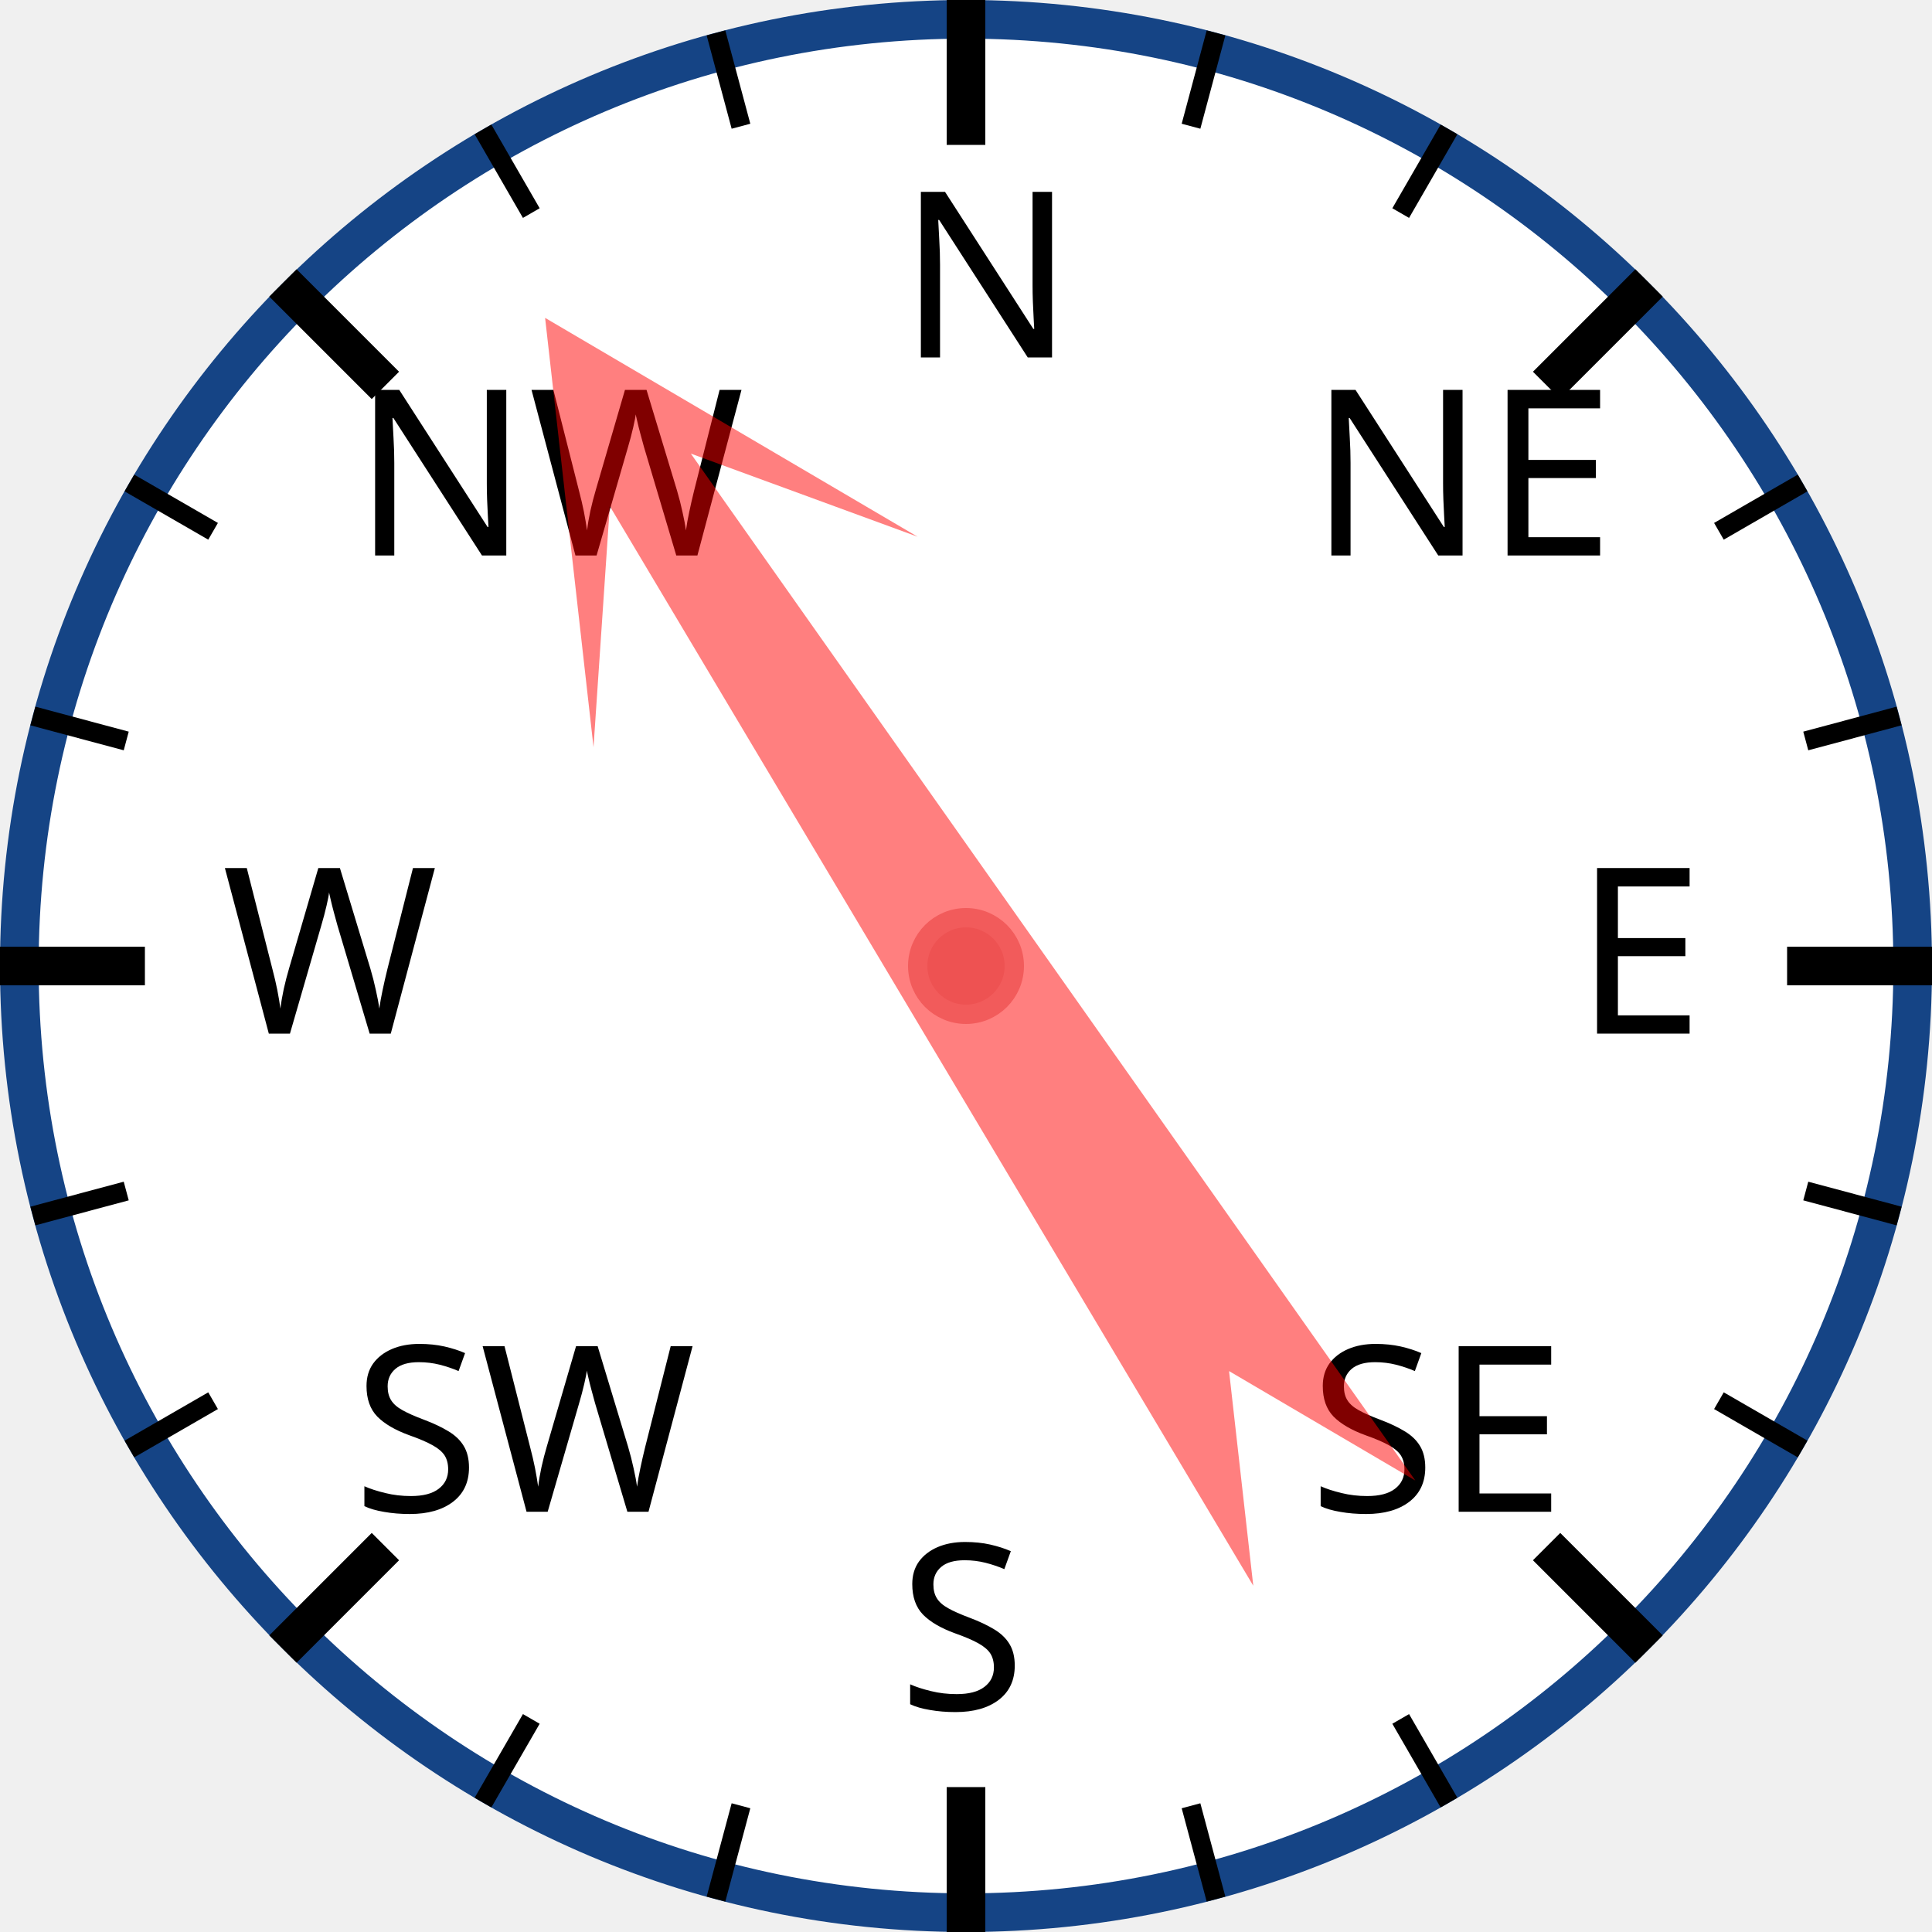
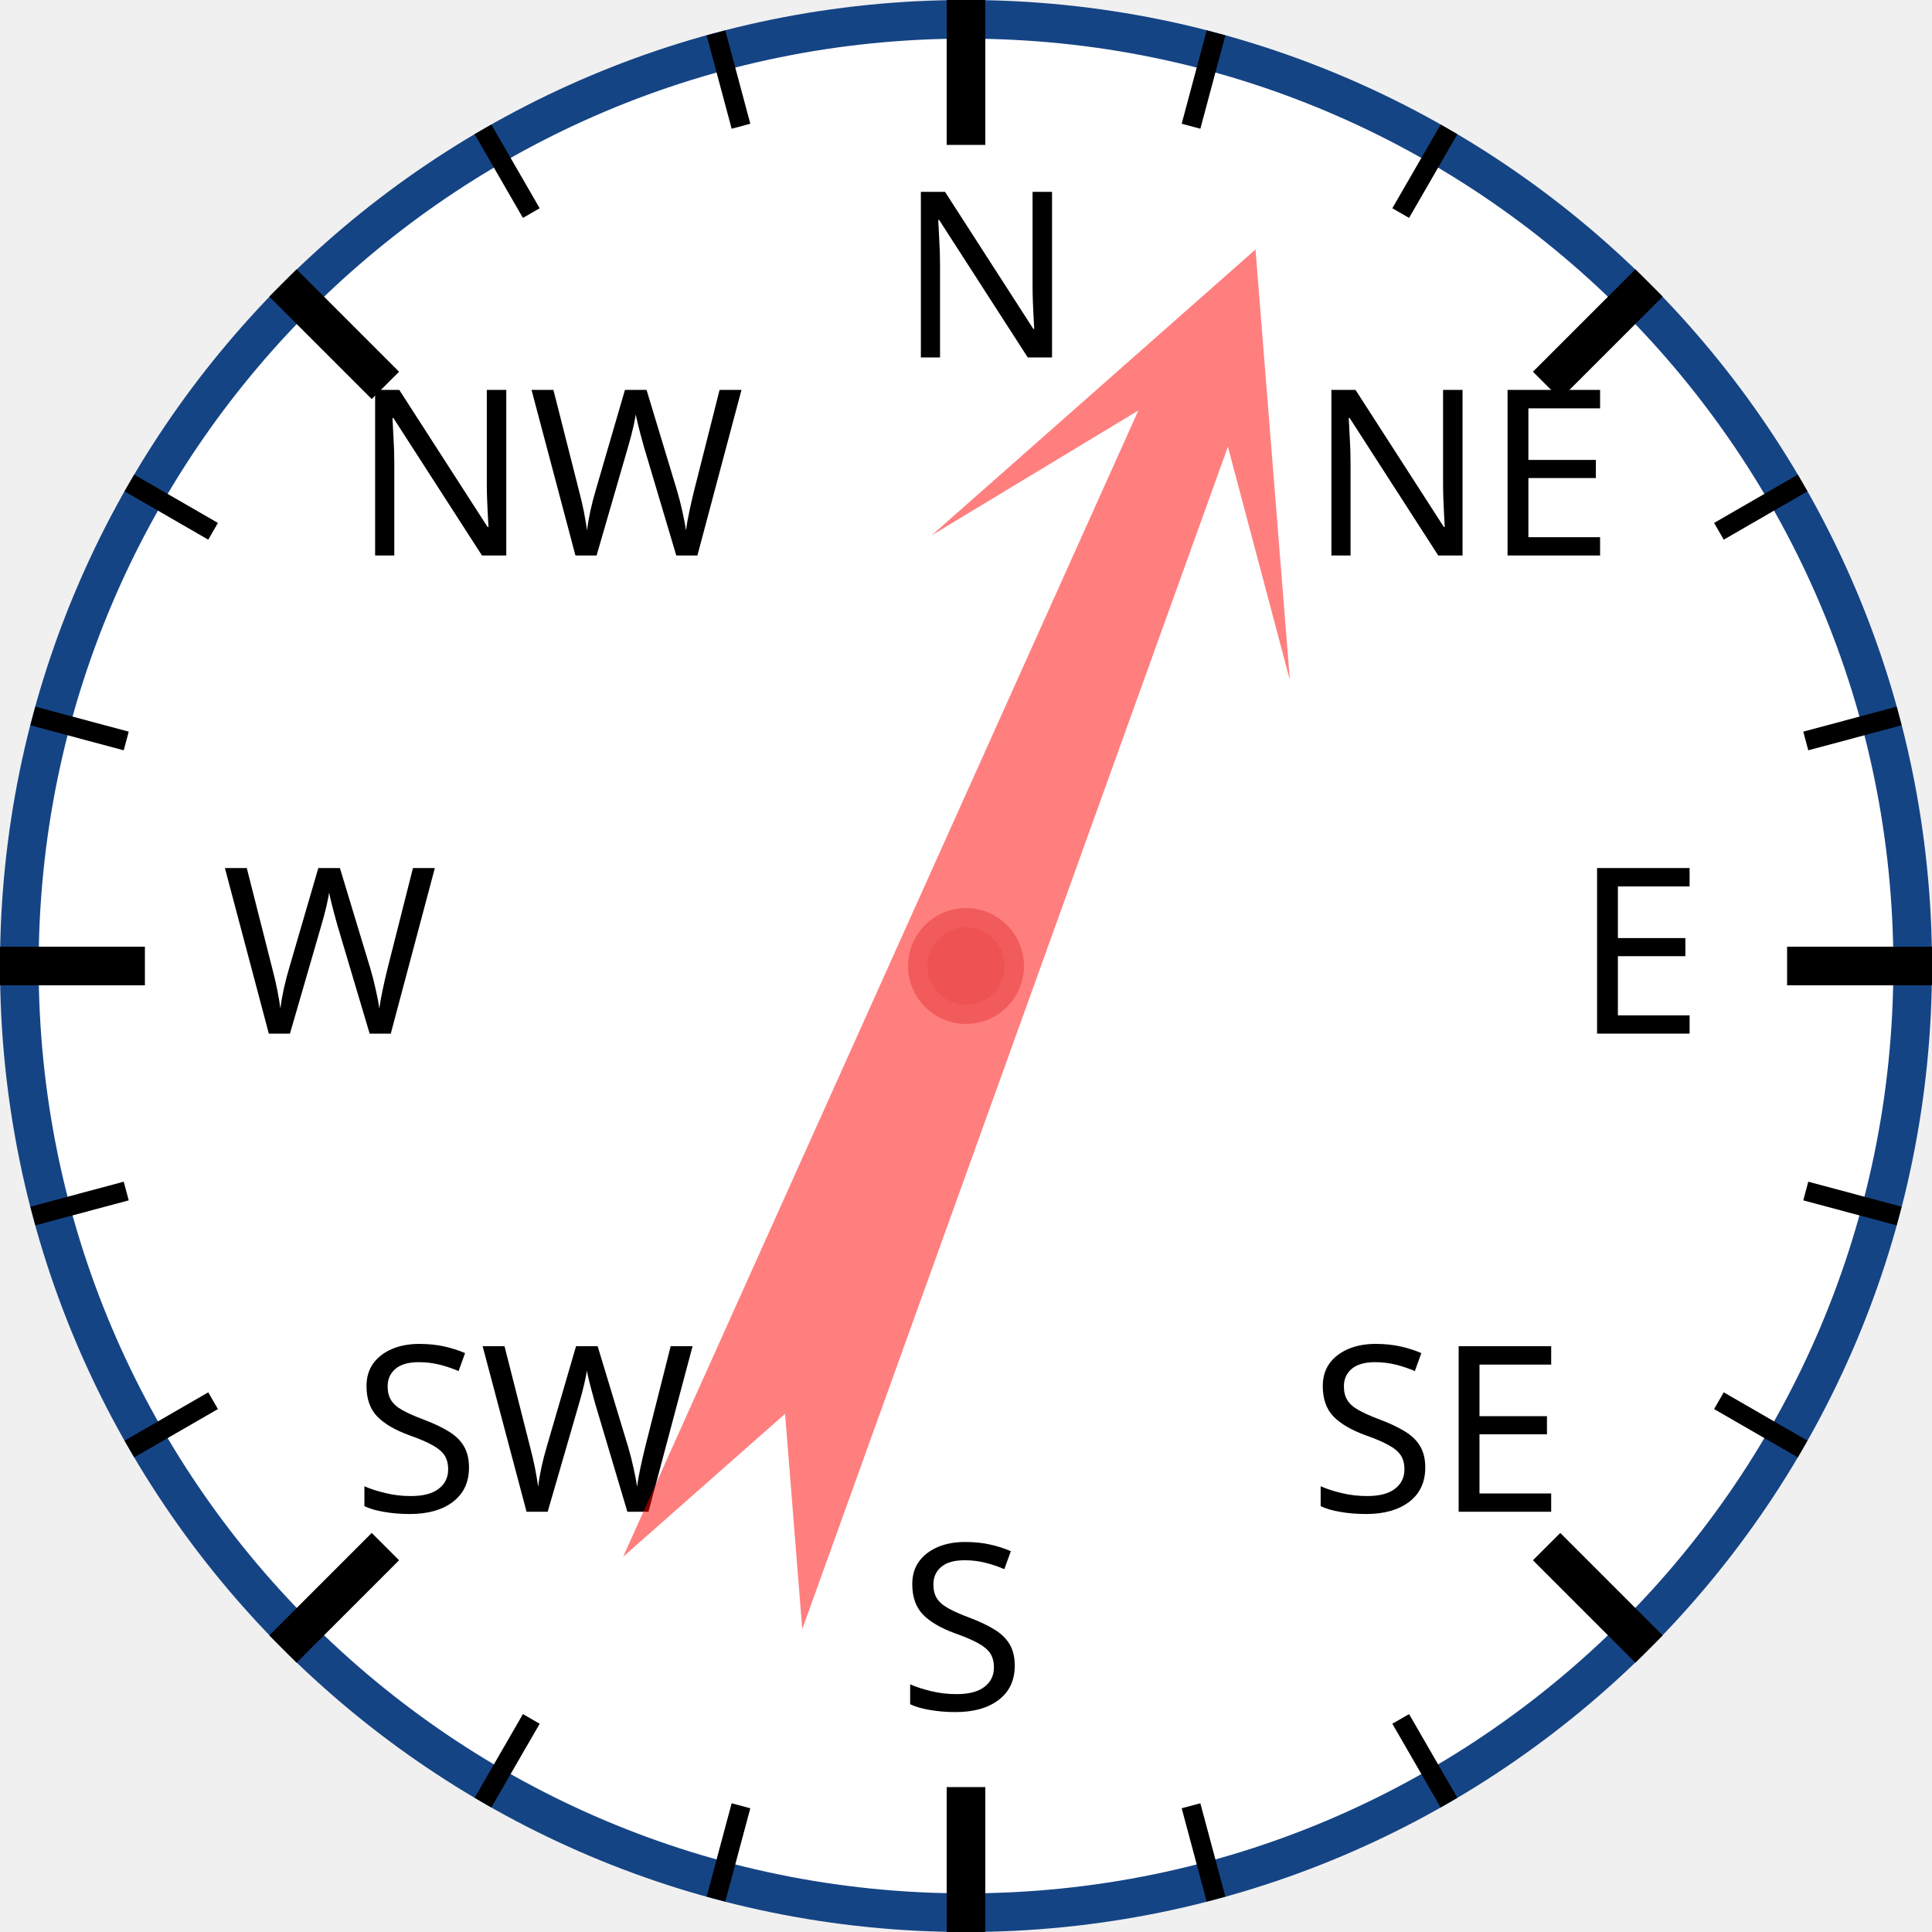
<svg xmlns="http://www.w3.org/2000/svg" width="120px" height="120px" viewBox="0 0 200 200">
  <circle cx="100" cy="100" r="98" style="fill: white; stroke: #154485; stroke-width: 4;" />
  <text x="93.0" y="37.0" style="font-family: sans-serif; font-size: 18pt;">N</text>
  <line x1="100.0" y1="0.0" x2="100.0" y2="15.0" style="stroke: black; stroke-width: 4;" />
  <line x1="74.118" y1="3.407" x2="76.706" y2="13.067" style="stroke: black; stroke-width: 2;" />
  <line x1="50" y1="13.397" x2="55" y2="22.058" style="stroke: black; stroke-width: 2;" />
  <text x="36.503" y="57.503" style="font-family: sans-serif; font-size: 18pt;">NW</text>
  <line x1="29.289" y1="29.289" x2="39.896" y2="39.896" style="stroke: black; stroke-width: 4;" />
  <line x1="13.397" y1="50" x2="22.058" y2="55" style="stroke: black; stroke-width: 2;" />
  <line x1="3.407" y1="74.118" x2="13.067" y2="76.706" style="stroke: black; stroke-width: 2;" />
  <text x="23.0" y="107.0" style="font-family: sans-serif; font-size: 18pt;">W</text>
  <line x1="0.0" y1="100.0" x2="15.0" y2="100.0" style="stroke: black; stroke-width: 4;" />
  <line x1="3.407" y1="125.882" x2="13.067" y2="123.294" style="stroke: black; stroke-width: 2;" />
  <line x1="13.397" y1="150" x2="22.058" y2="145" style="stroke: black; stroke-width: 2;" />
  <text x="36.503" y="156.497" style="font-family: sans-serif; font-size: 18pt;">SW</text>
  <line x1="29.289" y1="170.711" x2="39.896" y2="160.104" style="stroke: black; stroke-width: 4;" />
  <line x1="50" y1="186.603" x2="55" y2="177.942" style="stroke: black; stroke-width: 2;" />
  <line x1="74.118" y1="196.593" x2="76.706" y2="186.933" style="stroke: black; stroke-width: 2;" />
  <text x="93" y="177.0" style="font-family: sans-serif; font-size: 18pt;">S</text>
  <line x1="100" y1="200.0" x2="100" y2="185.0" style="stroke: black; stroke-width: 4;" />
  <line x1="125.882" y1="196.593" x2="123.294" y2="186.933" style="stroke: black; stroke-width: 2;" />
  <line x1="150.0" y1="186.603" x2="145.0" y2="177.942" style="stroke: black; stroke-width: 2;" />
  <text x="135.497" y="156.497" style="font-family: sans-serif; font-size: 18pt;">SE</text>
  <line x1="170.711" y1="170.711" x2="160.104" y2="160.104" style="stroke: black; stroke-width: 4;" />
  <line x1="186.603" y1="150" x2="177.942" y2="145" style="stroke: black; stroke-width: 2;" />
  <line x1="196.593" y1="125.882" x2="186.933" y2="123.294" style="stroke: black; stroke-width: 2;" />
  <text x="163.0" y="107" style="font-family: sans-serif; font-size: 18pt;">E</text>
  <line x1="200.0" y1="100" x2="185.0" y2="100" style="stroke: black; stroke-width: 4;" />
  <line x1="196.593" y1="74.118" x2="186.933" y2="76.706" style="stroke: black; stroke-width: 2;" />
  <line x1="186.603" y1="50" x2="177.942" y2="55" style="stroke: black; stroke-width: 2;" />
  <text x="135.497" y="57.503" style="font-family: sans-serif; font-size: 18pt;">NE</text>
  <line x1="170.711" y1="29.289" x2="160.104" y2="39.896" style="stroke: black; stroke-width: 4;" />
  <line x1="150" y1="13.397" x2="145" y2="22.058" style="stroke: black; stroke-width: 2;" />
  <line x1="125.882" y1="3.407" x2="123.294" y2="13.067" style="stroke: black; stroke-width: 2;" />
-   <polygon points="100 20 120 60 105 40 110 170 100 150 90 170 95 40 80 60" style="fill: red; fill-opacity: 0.5;" transform="rotate(327,100,100)" />
+   <polygon points="100 20 120 60 105 40 110 170 100 150 90 170 95 40 80 60" style="fill: red; fill-opacity: 0.5;" transform="rotate(22,100,100)" />
  <circle cx="100" cy="100" r="5" style="fill: #EE5252; stroke: #F25B5B; stroke-width: 2;" />
</svg>
